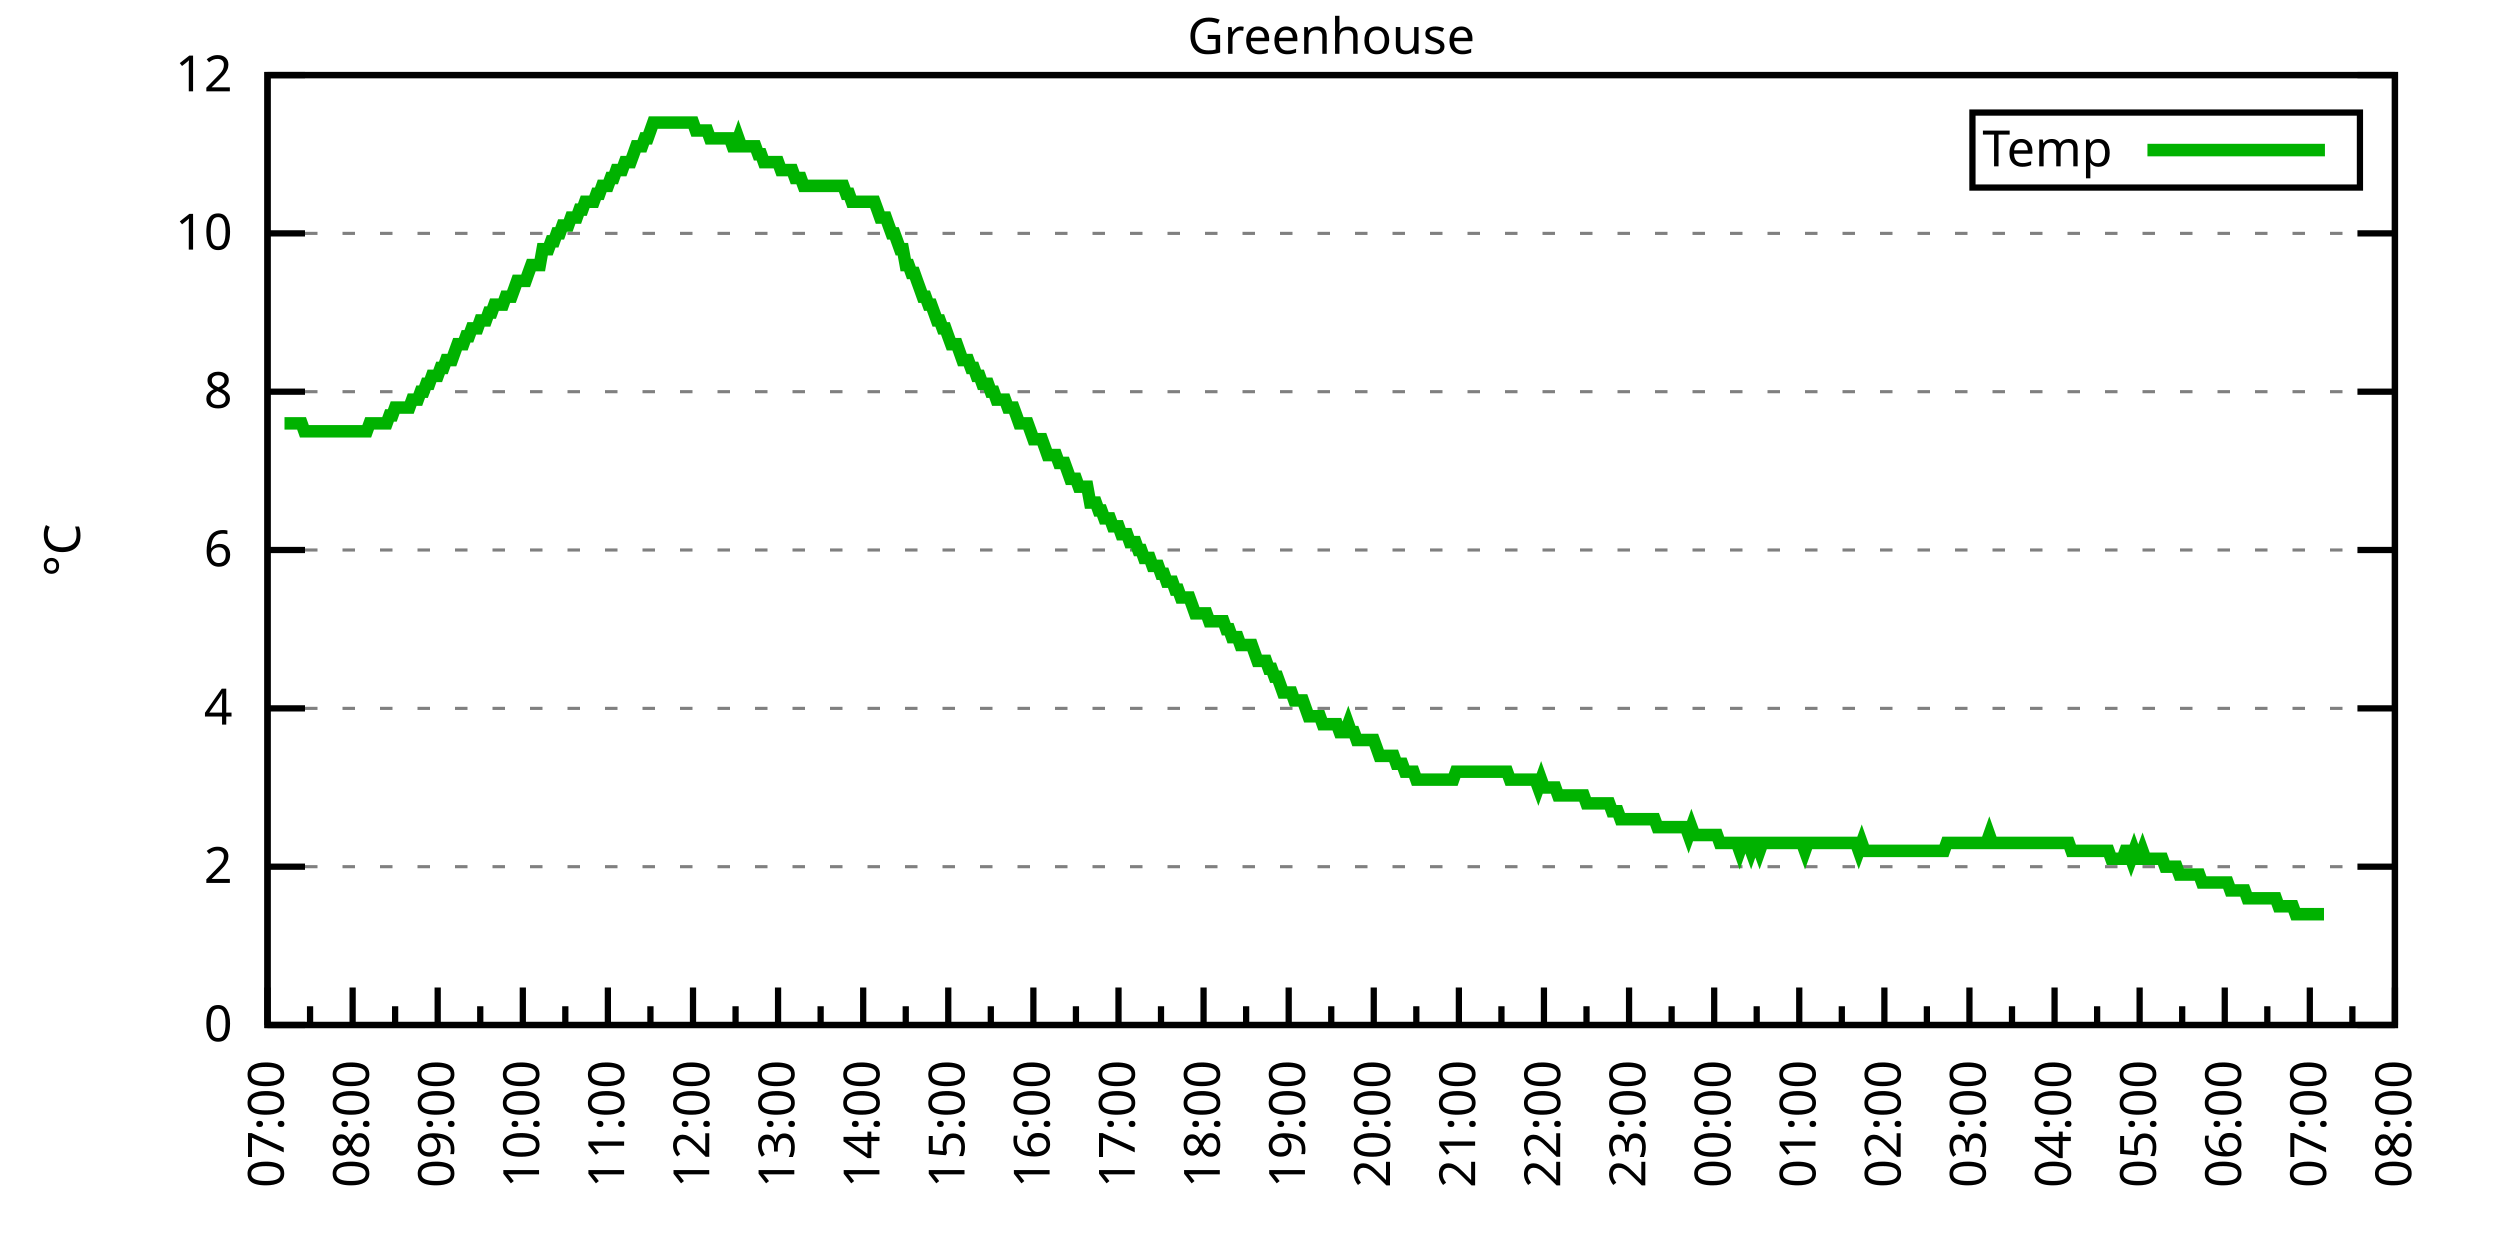
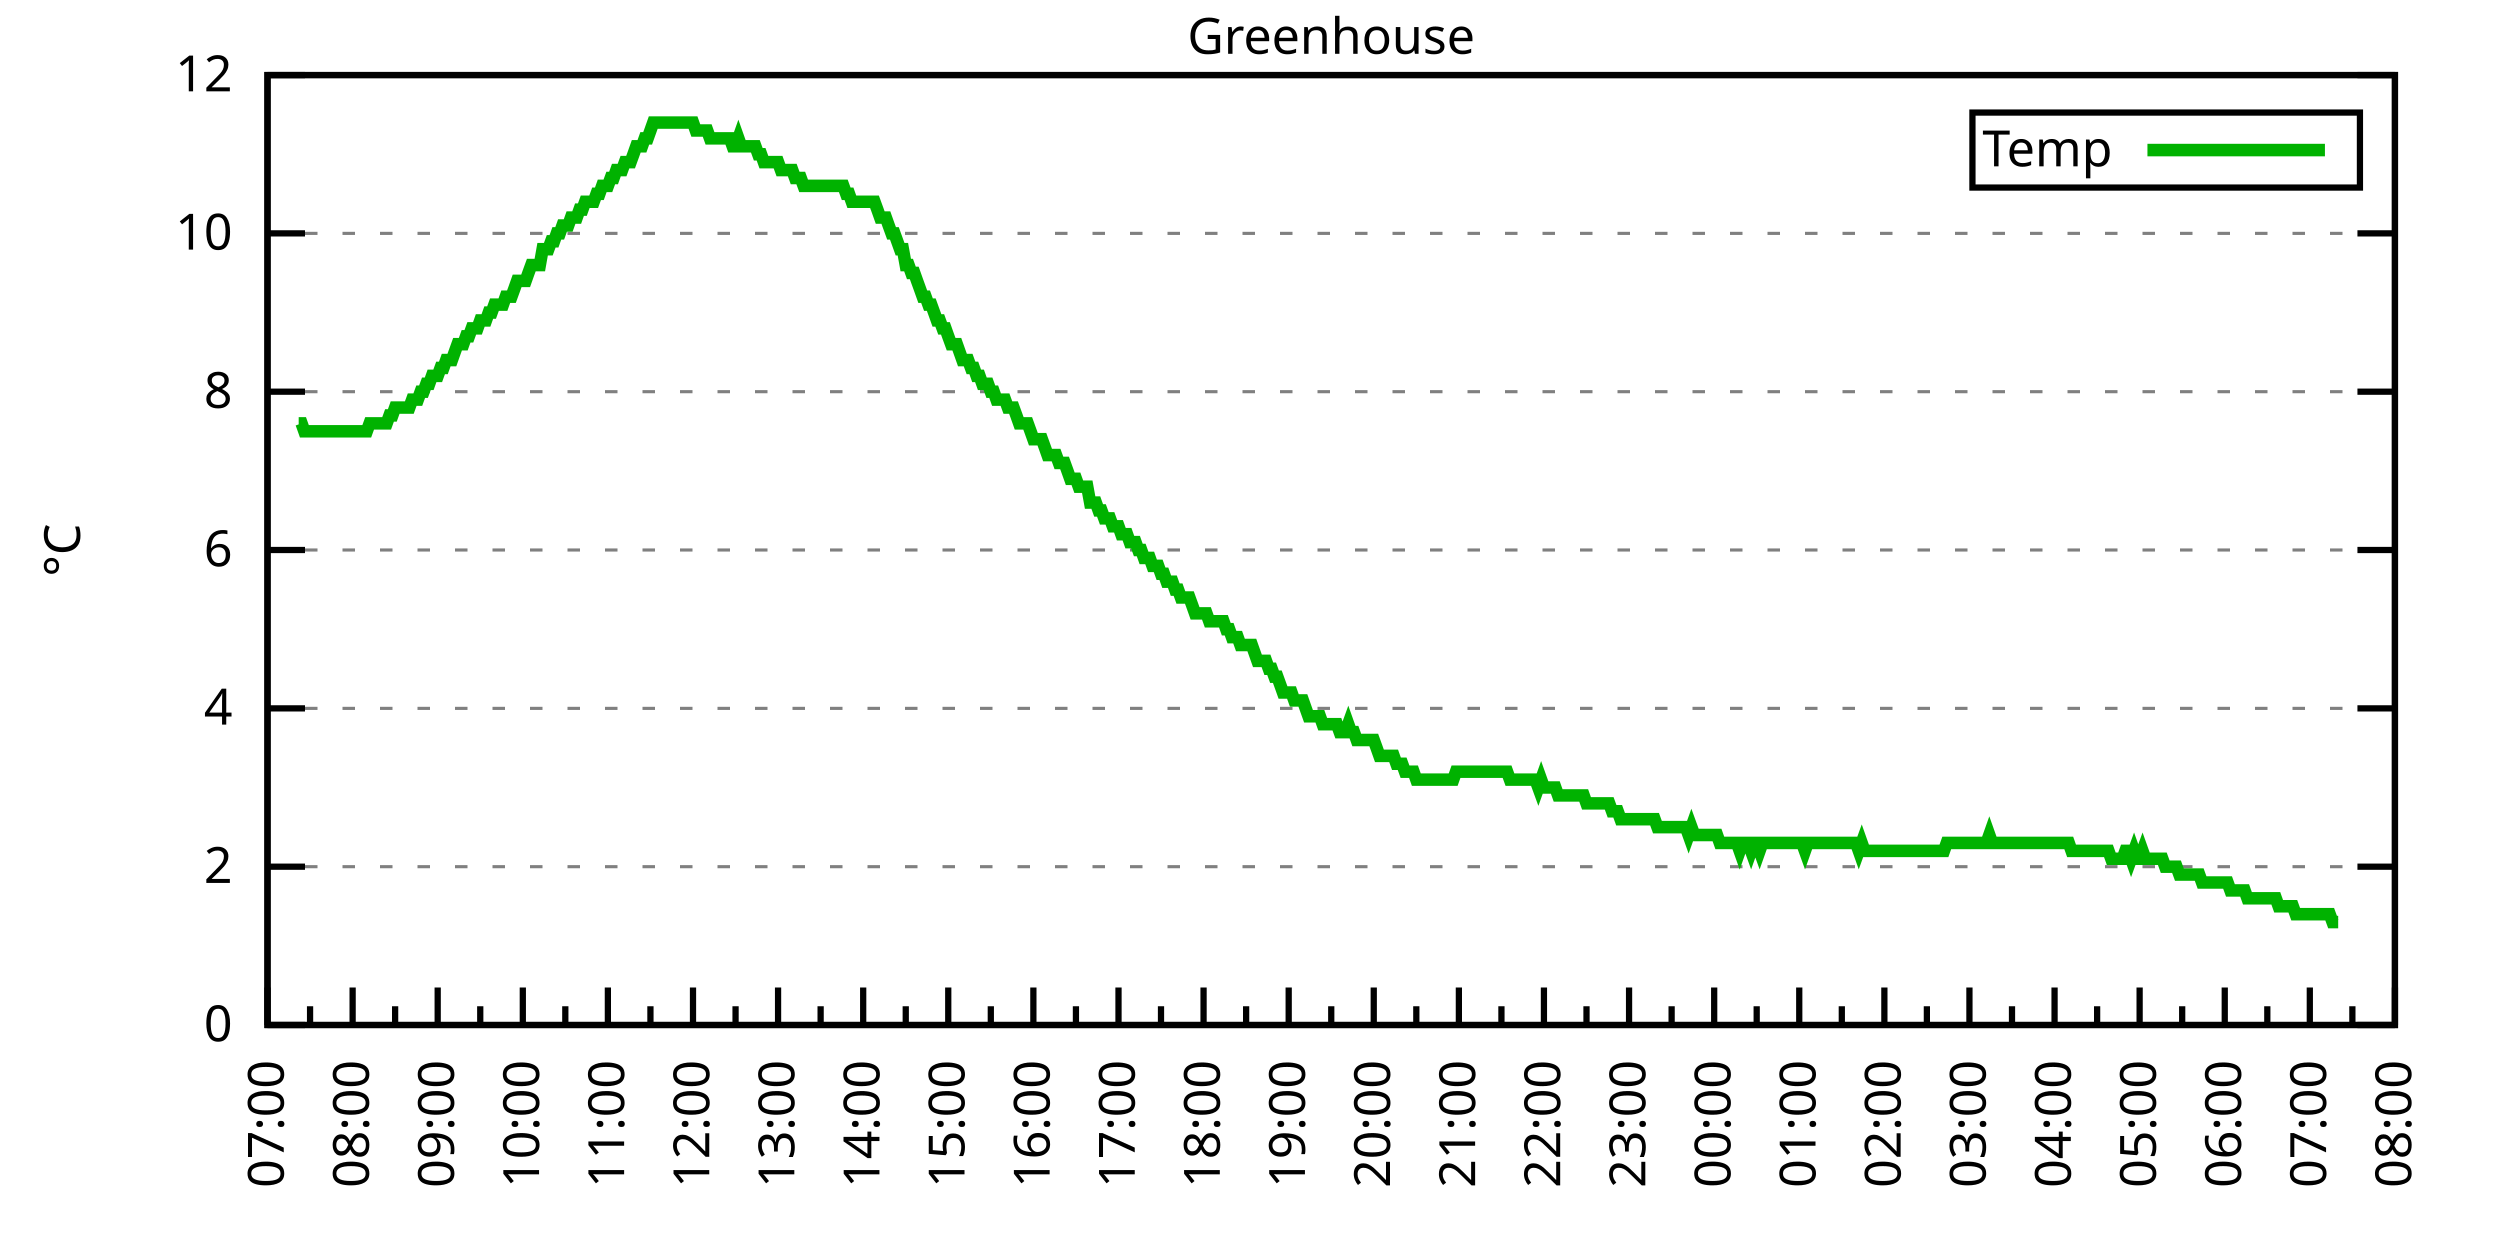
<svg xmlns="http://www.w3.org/2000/svg" xmlns:xlink="http://www.w3.org/1999/xlink" width="400" height="200" viewBox="0 0 400 200">
  <g id="gnuplot_canvas">
    <rect x="0" y="0" width="400" height="200" fill="none" />
    <defs>
      <circle id="gpDot" r="0.5" stroke-width="0.5" stroke="currentColor" />
      <path id="gpPt0" stroke-width="0.333" stroke="currentColor" d="M-1,0 h2 M0,-1 v2" />
      <path id="gpPt1" stroke-width="0.333" stroke="currentColor" d="M-1,-1 L1,1 M1,-1 L-1,1" />
      <path id="gpPt2" stroke-width="0.333" stroke="currentColor" d="M-1,0 L1,0 M0,-1 L0,1 M-1,-1 L1,1 M-1,1 L1,-1" />
      <rect id="gpPt3" stroke-width="0.333" stroke="currentColor" x="-1" y="-1" width="2" height="2" />
      <rect id="gpPt4" stroke-width="0.333" stroke="currentColor" fill="currentColor" x="-1" y="-1" width="2" height="2" />
      <circle id="gpPt5" stroke-width="0.333" stroke="currentColor" cx="0" cy="0" r="1" />
      <use xlink:href="#gpPt5" id="gpPt6" fill="currentColor" stroke="none" />
      <path id="gpPt7" stroke-width="0.333" stroke="currentColor" d="M0,-1.33 L-1.33,0.67 L1.33,0.67 z" />
      <use xlink:href="#gpPt7" id="gpPt8" fill="currentColor" stroke="none" />
      <use xlink:href="#gpPt7" id="gpPt9" stroke="currentColor" transform="rotate(180)" />
      <use xlink:href="#gpPt9" id="gpPt10" fill="currentColor" stroke="none" />
      <use xlink:href="#gpPt3" id="gpPt11" stroke="currentColor" transform="rotate(45)" />
      <use xlink:href="#gpPt11" id="gpPt12" fill="currentColor" stroke="none" />
      <path id="gpPt13" stroke-width="0.333" stroke="currentColor" d="M0,1.330 L1.265,0.411 L0.782,-1.067 L-0.782,-1.076 L-1.265,0.411 z" />
      <use xlink:href="#gpPt13" id="gpPt14" fill="currentColor" stroke="none" />
      <filter id="textbox" filterUnits="objectBoundingBox" x="0" y="0" height="1" width="1">
        <feFlood flood-color="white" flood-opacity="1" result="bgnd" />
        <feComposite in="SourceGraphic" in2="bgnd" operator="atop" />
      </filter>
      <filter id="greybox" filterUnits="objectBoundingBox" x="0" y="0" height="1" width="1">
        <feFlood flood-color="lightgrey" flood-opacity="1" result="grey" />
        <feComposite in="SourceGraphic" in2="grey" operator="atop" />
      </filter>
    </defs>
    <g fill="none" color="white" stroke="currentColor" stroke-width="1.00" stroke-linecap="butt" stroke-linejoin="miter">
</g>
    <g fill="none" color="black" stroke="currentColor" stroke-width="1.00" stroke-linecap="butt" stroke-linejoin="miter">
      <g stroke="none" shape-rendering="crispEdges">
        <polygon fill="rgb(255, 255, 255)" points="42.80,164.00 383.18,164.00 383.18,12.02 42.80,12.02 " />
      </g>
    </g>
    <g fill="none" color="black" stroke="currentColor" stroke-width="1.00" stroke-linecap="butt" stroke-linejoin="miter">
</g>
    <g fill="none" color="black" stroke="black" stroke-width="0.50" stroke-linecap="butt" stroke-linejoin="miter">
</g>
    <g fill="none" color="gray" stroke="currentColor" stroke-width="0.50" stroke-linecap="butt" stroke-linejoin="miter">
      <path stroke="gray" stroke-dasharray="2,4" class="gridline" d="M42.80,164.00 L383.19,164.00  " />
    </g>
    <g fill="none" color="gray" stroke="gray" stroke-width="1.00" stroke-linecap="butt" stroke-linejoin="miter">
</g>
    <g fill="none" color="black" stroke="currentColor" stroke-width="1.00" stroke-linecap="butt" stroke-linejoin="miter">
      <path stroke="black" d="M42.80,164.00 L48.80,164.00 M383.19,164.00 L377.19,164.00  " />
      <g transform="translate(37.20,166.60)" stroke="none" fill="black" font-family="Sans" font-size="8.00" text-anchor="end">
        <text>
          <tspan font-family="Sans"> 0</tspan>
        </text>
      </g>
    </g>
    <g fill="none" color="black" stroke="currentColor" stroke-width="1.00" stroke-linecap="butt" stroke-linejoin="miter">
</g>
    <g fill="none" color="black" stroke="black" stroke-width="0.50" stroke-linecap="butt" stroke-linejoin="miter">
</g>
    <g fill="none" color="gray" stroke="currentColor" stroke-width="0.50" stroke-linecap="butt" stroke-linejoin="miter">
      <path stroke="gray" stroke-dasharray="2,4" class="gridline" d="M42.80,138.67 L383.19,138.67  " />
    </g>
    <g fill="none" color="gray" stroke="gray" stroke-width="1.00" stroke-linecap="butt" stroke-linejoin="miter">
</g>
    <g fill="none" color="black" stroke="currentColor" stroke-width="1.00" stroke-linecap="butt" stroke-linejoin="miter">
      <path stroke="black" d="M42.80,138.67 L48.80,138.67 M383.19,138.67 L377.19,138.67  " />
      <g transform="translate(37.20,141.27)" stroke="none" fill="black" font-family="Sans" font-size="8.00" text-anchor="end">
        <text>
          <tspan font-family="Sans"> 2</tspan>
        </text>
      </g>
    </g>
    <g fill="none" color="black" stroke="currentColor" stroke-width="1.00" stroke-linecap="butt" stroke-linejoin="miter">
</g>
    <g fill="none" color="black" stroke="black" stroke-width="0.50" stroke-linecap="butt" stroke-linejoin="miter">
</g>
    <g fill="none" color="gray" stroke="currentColor" stroke-width="0.50" stroke-linecap="butt" stroke-linejoin="miter">
      <path stroke="gray" stroke-dasharray="2,4" class="gridline" d="M42.80,113.34 L383.19,113.34  " />
    </g>
    <g fill="none" color="gray" stroke="gray" stroke-width="1.00" stroke-linecap="butt" stroke-linejoin="miter">
</g>
    <g fill="none" color="black" stroke="currentColor" stroke-width="1.00" stroke-linecap="butt" stroke-linejoin="miter">
      <path stroke="black" d="M42.80,113.34 L48.80,113.34 M383.19,113.34 L377.19,113.34  " />
      <g transform="translate(37.20,115.94)" stroke="none" fill="black" font-family="Sans" font-size="8.00" text-anchor="end">
        <text>
          <tspan font-family="Sans"> 4</tspan>
        </text>
      </g>
    </g>
    <g fill="none" color="black" stroke="currentColor" stroke-width="1.00" stroke-linecap="butt" stroke-linejoin="miter">
</g>
    <g fill="none" color="black" stroke="black" stroke-width="0.50" stroke-linecap="butt" stroke-linejoin="miter">
</g>
    <g fill="none" color="gray" stroke="currentColor" stroke-width="0.50" stroke-linecap="butt" stroke-linejoin="miter">
      <path stroke="gray" stroke-dasharray="2,4" class="gridline" d="M42.80,88.00 L383.19,88.00  " />
    </g>
    <g fill="none" color="gray" stroke="gray" stroke-width="1.00" stroke-linecap="butt" stroke-linejoin="miter">
</g>
    <g fill="none" color="black" stroke="currentColor" stroke-width="1.00" stroke-linecap="butt" stroke-linejoin="miter">
      <path stroke="black" d="M42.80,88.00 L48.80,88.00 M383.19,88.00 L377.19,88.00  " />
      <g transform="translate(37.20,90.60)" stroke="none" fill="black" font-family="Sans" font-size="8.00" text-anchor="end">
        <text>
          <tspan font-family="Sans"> 6</tspan>
        </text>
      </g>
    </g>
    <g fill="none" color="black" stroke="currentColor" stroke-width="1.00" stroke-linecap="butt" stroke-linejoin="miter">
</g>
    <g fill="none" color="black" stroke="black" stroke-width="0.50" stroke-linecap="butt" stroke-linejoin="miter">
</g>
    <g fill="none" color="gray" stroke="currentColor" stroke-width="0.50" stroke-linecap="butt" stroke-linejoin="miter">
      <path stroke="gray" stroke-dasharray="2,4" class="gridline" d="M42.80,62.67 L383.19,62.67  " />
    </g>
    <g fill="none" color="gray" stroke="gray" stroke-width="1.00" stroke-linecap="butt" stroke-linejoin="miter">
</g>
    <g fill="none" color="black" stroke="currentColor" stroke-width="1.00" stroke-linecap="butt" stroke-linejoin="miter">
      <path stroke="black" d="M42.80,62.67 L48.80,62.67 M383.19,62.67 L377.19,62.67  " />
      <g transform="translate(37.20,65.27)" stroke="none" fill="black" font-family="Sans" font-size="8.00" text-anchor="end">
        <text>
          <tspan font-family="Sans"> 8</tspan>
        </text>
      </g>
    </g>
    <g fill="none" color="black" stroke="currentColor" stroke-width="1.00" stroke-linecap="butt" stroke-linejoin="miter">
</g>
    <g fill="none" color="black" stroke="black" stroke-width="0.50" stroke-linecap="butt" stroke-linejoin="miter">
</g>
    <g fill="none" color="gray" stroke="currentColor" stroke-width="0.50" stroke-linecap="butt" stroke-linejoin="miter">
      <path stroke="gray" stroke-dasharray="2,4" class="gridline" d="M42.80,37.34 L383.19,37.34  " />
    </g>
    <g fill="none" color="gray" stroke="gray" stroke-width="1.00" stroke-linecap="butt" stroke-linejoin="miter">
</g>
    <g fill="none" color="black" stroke="currentColor" stroke-width="1.00" stroke-linecap="butt" stroke-linejoin="miter">
      <path stroke="black" d="M42.80,37.34 L48.80,37.34 M383.19,37.34 L377.19,37.34  " />
      <g transform="translate(37.20,39.94)" stroke="none" fill="black" font-family="Sans" font-size="8.00" text-anchor="end">
        <text>
          <tspan font-family="Sans"> 10</tspan>
        </text>
      </g>
    </g>
    <g fill="none" color="black" stroke="currentColor" stroke-width="1.00" stroke-linecap="butt" stroke-linejoin="miter">
</g>
    <g fill="none" color="black" stroke="black" stroke-width="0.50" stroke-linecap="butt" stroke-linejoin="miter">
</g>
    <g fill="none" color="gray" stroke="currentColor" stroke-width="0.50" stroke-linecap="butt" stroke-linejoin="miter">
      <path stroke="gray" stroke-dasharray="2,4" class="gridline" d="M42.80,12.01 L383.19,12.01  " />
    </g>
    <g fill="none" color="gray" stroke="gray" stroke-width="1.00" stroke-linecap="butt" stroke-linejoin="miter">
</g>
    <g fill="none" color="black" stroke="currentColor" stroke-width="1.00" stroke-linecap="butt" stroke-linejoin="miter">
      <path stroke="black" d="M42.80,12.01 L48.80,12.01 M383.19,12.01 L377.19,12.01  " />
      <g transform="translate(37.20,14.61)" stroke="none" fill="black" font-family="Sans" font-size="8.00" text-anchor="end">
        <text>
          <tspan font-family="Sans"> 12</tspan>
        </text>
      </g>
    </g>
    <g fill="none" color="black" stroke="currentColor" stroke-width="1.00" stroke-linecap="butt" stroke-linejoin="miter">
      <path stroke="black" d="M42.80,164.00 L42.80,158.00  " />
      <g transform="translate(45.40,169.60) rotate(270)" stroke="none" fill="black" font-family="Sans" font-size="8.00" text-anchor="end">
        <text>
          <tspan font-family="Sans">07:00</tspan>
        </text>
      </g>
    </g>
    <g fill="none" color="black" stroke="currentColor" stroke-width="1.00" stroke-linecap="butt" stroke-linejoin="miter">
      <path stroke="black" d="M49.61,164.00 L49.61,161.00 M56.42,164.00 L56.42,158.00  " />
      <g transform="translate(59.02,169.60) rotate(270)" stroke="none" fill="black" font-family="Sans" font-size="8.00" text-anchor="end">
        <text>
          <tspan font-family="Sans">08:00</tspan>
        </text>
      </g>
    </g>
    <g fill="none" color="black" stroke="currentColor" stroke-width="1.00" stroke-linecap="butt" stroke-linejoin="miter">
      <path stroke="black" d="M63.22,164.00 L63.22,161.00 M70.03,164.00 L70.03,158.00  " />
      <g transform="translate(72.63,169.60) rotate(270)" stroke="none" fill="black" font-family="Sans" font-size="8.00" text-anchor="end">
        <text>
          <tspan font-family="Sans">09:00</tspan>
        </text>
      </g>
    </g>
    <g fill="none" color="black" stroke="currentColor" stroke-width="1.00" stroke-linecap="butt" stroke-linejoin="miter">
      <path stroke="black" d="M76.84,164.00 L76.84,161.00 M83.65,164.00 L83.65,158.00  " />
      <g transform="translate(86.25,169.60) rotate(270)" stroke="none" fill="black" font-family="Sans" font-size="8.00" text-anchor="end">
        <text>
          <tspan font-family="Sans">10:00</tspan>
        </text>
      </g>
    </g>
    <g fill="none" color="black" stroke="currentColor" stroke-width="1.00" stroke-linecap="butt" stroke-linejoin="miter">
      <path stroke="black" d="M90.45,164.00 L90.45,161.00 M97.26,164.00 L97.26,158.00  " />
      <g transform="translate(99.86,169.60) rotate(270)" stroke="none" fill="black" font-family="Sans" font-size="8.00" text-anchor="end">
        <text>
          <tspan font-family="Sans">11:00</tspan>
        </text>
      </g>
    </g>
    <g fill="none" color="black" stroke="currentColor" stroke-width="1.00" stroke-linecap="butt" stroke-linejoin="miter">
      <path stroke="black" d="M104.07,164.00 L104.07,161.00 M110.88,164.00 L110.88,158.00  " />
      <g transform="translate(113.48,169.60) rotate(270)" stroke="none" fill="black" font-family="Sans" font-size="8.00" text-anchor="end">
        <text>
          <tspan font-family="Sans">12:00</tspan>
        </text>
      </g>
    </g>
    <g fill="none" color="black" stroke="currentColor" stroke-width="1.00" stroke-linecap="butt" stroke-linejoin="miter">
      <path stroke="black" d="M117.69,164.00 L117.69,161.00 M124.49,164.00 L124.49,158.00  " />
      <g transform="translate(127.09,169.60) rotate(270)" stroke="none" fill="black" font-family="Sans" font-size="8.00" text-anchor="end">
        <text>
          <tspan font-family="Sans">13:00</tspan>
        </text>
      </g>
    </g>
    <g fill="none" color="black" stroke="currentColor" stroke-width="1.00" stroke-linecap="butt" stroke-linejoin="miter">
      <path stroke="black" d="M131.30,164.00 L131.30,161.00 M138.11,164.00 L138.11,158.00  " />
      <g transform="translate(140.71,169.60) rotate(270)" stroke="none" fill="black" font-family="Sans" font-size="8.00" text-anchor="end">
        <text>
          <tspan font-family="Sans">14:00</tspan>
        </text>
      </g>
    </g>
    <g fill="none" color="black" stroke="currentColor" stroke-width="1.00" stroke-linecap="butt" stroke-linejoin="miter">
      <path stroke="black" d="M144.92,164.00 L144.92,161.00 M151.72,164.00 L151.72,158.00  " />
      <g transform="translate(154.32,169.60) rotate(270)" stroke="none" fill="black" font-family="Sans" font-size="8.00" text-anchor="end">
        <text>
          <tspan font-family="Sans">15:00</tspan>
        </text>
      </g>
    </g>
    <g fill="none" color="black" stroke="currentColor" stroke-width="1.00" stroke-linecap="butt" stroke-linejoin="miter">
      <path stroke="black" d="M158.53,164.00 L158.53,161.00 M165.34,164.00 L165.34,158.00  " />
      <g transform="translate(167.94,169.60) rotate(270)" stroke="none" fill="black" font-family="Sans" font-size="8.00" text-anchor="end">
        <text>
          <tspan font-family="Sans">16:00</tspan>
        </text>
      </g>
    </g>
    <g fill="none" color="black" stroke="currentColor" stroke-width="1.00" stroke-linecap="butt" stroke-linejoin="miter">
      <path stroke="black" d="M172.15,164.00 L172.15,161.00 M178.96,164.00 L178.96,158.00  " />
      <g transform="translate(181.56,169.60) rotate(270)" stroke="none" fill="black" font-family="Sans" font-size="8.00" text-anchor="end">
        <text>
          <tspan font-family="Sans">17:00</tspan>
        </text>
      </g>
    </g>
    <g fill="none" color="black" stroke="currentColor" stroke-width="1.00" stroke-linecap="butt" stroke-linejoin="miter">
      <path stroke="black" d="M185.76,164.00 L185.76,161.00 M192.57,164.00 L192.57,158.00  " />
      <g transform="translate(195.17,169.60) rotate(270)" stroke="none" fill="black" font-family="Sans" font-size="8.00" text-anchor="end">
        <text>
          <tspan font-family="Sans">18:00</tspan>
        </text>
      </g>
    </g>
    <g fill="none" color="black" stroke="currentColor" stroke-width="1.00" stroke-linecap="butt" stroke-linejoin="miter">
      <path stroke="black" d="M199.38,164.00 L199.38,161.00 M206.19,164.00 L206.19,158.00  " />
      <g transform="translate(208.79,169.60) rotate(270)" stroke="none" fill="black" font-family="Sans" font-size="8.00" text-anchor="end">
        <text>
          <tspan font-family="Sans">19:00</tspan>
        </text>
      </g>
    </g>
    <g fill="none" color="black" stroke="currentColor" stroke-width="1.00" stroke-linecap="butt" stroke-linejoin="miter">
      <path stroke="black" d="M213.00,164.00 L213.00,161.00 M219.80,164.00 L219.80,158.00  " />
      <g transform="translate(222.40,169.60) rotate(270)" stroke="none" fill="black" font-family="Sans" font-size="8.00" text-anchor="end">
        <text>
          <tspan font-family="Sans">20:00</tspan>
        </text>
      </g>
    </g>
    <g fill="none" color="black" stroke="currentColor" stroke-width="1.00" stroke-linecap="butt" stroke-linejoin="miter">
      <path stroke="black" d="M226.61,164.00 L226.61,161.00 M233.42,164.00 L233.42,158.00  " />
      <g transform="translate(236.02,169.60) rotate(270)" stroke="none" fill="black" font-family="Sans" font-size="8.00" text-anchor="end">
        <text>
          <tspan font-family="Sans">21:00</tspan>
        </text>
      </g>
    </g>
    <g fill="none" color="black" stroke="currentColor" stroke-width="1.00" stroke-linecap="butt" stroke-linejoin="miter">
      <path stroke="black" d="M240.23,164.00 L240.23,161.00 M247.03,164.00 L247.03,158.00  " />
      <g transform="translate(249.63,169.60) rotate(270)" stroke="none" fill="black" font-family="Sans" font-size="8.00" text-anchor="end">
        <text>
          <tspan font-family="Sans">22:00</tspan>
        </text>
      </g>
    </g>
    <g fill="none" color="black" stroke="currentColor" stroke-width="1.00" stroke-linecap="butt" stroke-linejoin="miter">
      <path stroke="black" d="M253.84,164.00 L253.84,161.00 M260.65,164.00 L260.65,158.00  " />
      <g transform="translate(263.25,169.60) rotate(270)" stroke="none" fill="black" font-family="Sans" font-size="8.00" text-anchor="end">
        <text>
          <tspan font-family="Sans">23:00</tspan>
        </text>
      </g>
    </g>
    <g fill="none" color="black" stroke="currentColor" stroke-width="1.00" stroke-linecap="butt" stroke-linejoin="miter">
      <path stroke="black" d="M267.46,164.00 L267.46,161.00 M274.27,164.00 L274.27,158.00  " />
      <g transform="translate(276.87,169.60) rotate(270)" stroke="none" fill="black" font-family="Sans" font-size="8.00" text-anchor="end">
        <text>
          <tspan font-family="Sans">00:00</tspan>
        </text>
      </g>
    </g>
    <g fill="none" color="black" stroke="currentColor" stroke-width="1.00" stroke-linecap="butt" stroke-linejoin="miter">
      <path stroke="black" d="M281.07,164.00 L281.07,161.00 M287.88,164.00 L287.88,158.00  " />
      <g transform="translate(290.48,169.60) rotate(270)" stroke="none" fill="black" font-family="Sans" font-size="8.00" text-anchor="end">
        <text>
          <tspan font-family="Sans">01:00</tspan>
        </text>
      </g>
    </g>
    <g fill="none" color="black" stroke="currentColor" stroke-width="1.00" stroke-linecap="butt" stroke-linejoin="miter">
      <path stroke="black" d="M294.69,164.00 L294.69,161.00 M301.50,164.00 L301.50,158.00  " />
      <g transform="translate(304.10,169.60) rotate(270)" stroke="none" fill="black" font-family="Sans" font-size="8.00" text-anchor="end">
        <text>
          <tspan font-family="Sans">02:00</tspan>
        </text>
      </g>
    </g>
    <g fill="none" color="black" stroke="currentColor" stroke-width="1.00" stroke-linecap="butt" stroke-linejoin="miter">
      <path stroke="black" d="M308.30,164.00 L308.30,161.00 M315.11,164.00 L315.11,158.00  " />
      <g transform="translate(317.71,169.60) rotate(270)" stroke="none" fill="black" font-family="Sans" font-size="8.00" text-anchor="end">
        <text>
          <tspan font-family="Sans">03:00</tspan>
        </text>
      </g>
    </g>
    <g fill="none" color="black" stroke="currentColor" stroke-width="1.00" stroke-linecap="butt" stroke-linejoin="miter">
      <path stroke="black" d="M321.92,164.00 L321.92,161.00 M328.73,164.00 L328.73,158.00  " />
      <g transform="translate(331.33,169.60) rotate(270)" stroke="none" fill="black" font-family="Sans" font-size="8.00" text-anchor="end">
        <text>
          <tspan font-family="Sans">04:00</tspan>
        </text>
      </g>
    </g>
    <g fill="none" color="black" stroke="currentColor" stroke-width="1.00" stroke-linecap="butt" stroke-linejoin="miter">
      <path stroke="black" d="M335.54,164.00 L335.54,161.00 M342.34,164.00 L342.34,158.00  " />
      <g transform="translate(344.94,169.60) rotate(270)" stroke="none" fill="black" font-family="Sans" font-size="8.00" text-anchor="end">
        <text>
          <tspan font-family="Sans">05:00</tspan>
        </text>
      </g>
    </g>
    <g fill="none" color="black" stroke="currentColor" stroke-width="1.00" stroke-linecap="butt" stroke-linejoin="miter">
      <path stroke="black" d="M349.15,164.00 L349.15,161.00 M355.96,164.00 L355.96,158.00  " />
      <g transform="translate(358.56,169.60) rotate(270)" stroke="none" fill="black" font-family="Sans" font-size="8.00" text-anchor="end">
        <text>
          <tspan font-family="Sans">06:00</tspan>
        </text>
      </g>
    </g>
    <g fill="none" color="black" stroke="currentColor" stroke-width="1.00" stroke-linecap="butt" stroke-linejoin="miter">
      <path stroke="black" d="M362.77,164.00 L362.77,161.00 M369.57,164.00 L369.57,158.00  " />
      <g transform="translate(372.17,169.60) rotate(270)" stroke="none" fill="black" font-family="Sans" font-size="8.00" text-anchor="end">
        <text>
          <tspan font-family="Sans">07:00</tspan>
        </text>
      </g>
    </g>
    <g fill="none" color="black" stroke="currentColor" stroke-width="1.00" stroke-linecap="butt" stroke-linejoin="miter">
      <path stroke="black" d="M376.38,164.00 L376.38,161.00 M383.19,164.00 L383.19,158.00  " />
      <g transform="translate(385.79,169.60) rotate(270)" stroke="none" fill="black" font-family="Sans" font-size="8.00" text-anchor="end">
        <text>
          <tspan font-family="Sans">08:00</tspan>
        </text>
      </g>
    </g>
    <g fill="none" color="black" stroke="currentColor" stroke-width="1.00" stroke-linecap="butt" stroke-linejoin="miter">
</g>
    <g fill="none" color="black" stroke="currentColor" stroke-width="1.00" stroke-linecap="butt" stroke-linejoin="miter">
      <path stroke="black" d="M42.80,12.01 L42.80,164.00 L383.19,164.00 L383.19,12.01 L42.80,12.01 Z  " />
    </g>
    <g fill="none" color="black" stroke="currentColor" stroke-width="1.00" stroke-linecap="butt" stroke-linejoin="miter">
      <g transform="translate(12.80,88.01) rotate(270)" stroke="none" fill="black" font-family="Sans" font-size="8.00" text-anchor="middle">
        <text>
          <tspan font-family="Sans">°C</tspan>
        </text>
      </g>
    </g>
    <g fill="none" color="black" stroke="currentColor" stroke-width="1.00" stroke-linecap="butt" stroke-linejoin="miter">
</g>
    <g fill="none" color="black" stroke="currentColor" stroke-width="1.00" stroke-linecap="butt" stroke-linejoin="miter">
      <path stroke="black" d="M315.59,30.01 L315.59,18.01 L377.59,18.01 L377.59,30.01 L315.59,30.01 Z  " />
    </g>
    <g id="Greenhouse_plot_1">
      <g fill="none" color="white" stroke="black" stroke-width="2.00" stroke-linecap="butt" stroke-linejoin="miter">
</g>
      <g fill="none" color="black" stroke="currentColor" stroke-width="2.00" stroke-linecap="butt" stroke-linejoin="miter">
        <g transform="translate(337.99,26.61)" stroke="none" fill="black" font-family="Sans" font-size="8.00" text-anchor="end">
          <text>
            <tspan font-family="Sans">Temp</tspan>
          </text>
        </g>
      </g>
      <g fill="none" color="black" stroke="currentColor" stroke-width="2.00" stroke-linecap="butt" stroke-linejoin="miter">
-         <path stroke="rgb(  0, 178,   0)" d="M343.59,24.01 L371.99,24.01 M45.52,67.74 L45.98,67.74 L46.43,67.74 L46.88,67.74 L47.34,67.74 L47.79,67.74   L48.25,67.74 L48.70,69.01 L49.15,69.01 L49.61,69.01 L50.06,69.01 L50.52,69.01 L50.97,69.01 L51.42,69.01   L51.88,69.01 L52.33,69.01 L52.78,69.01 L53.24,69.01 L53.69,69.01 L54.15,69.01 L54.60,69.01 L55.05,69.01   L55.51,69.01 L55.96,69.01 L56.42,69.01 L56.87,69.01 L57.32,69.01 L57.78,69.01 L58.23,69.01 L58.68,69.01   L59.14,67.74 L59.59,67.74 L60.05,67.74 L60.50,67.74 L60.95,67.74 L61.41,67.74 L61.86,67.74 L62.32,66.47   L62.77,66.47 L63.22,65.21 L63.68,65.21 L64.13,65.21 L64.58,65.21 L65.04,65.21 L65.49,65.21 L65.95,63.94   L66.40,63.94 L66.85,63.94 L67.31,62.67 L67.76,62.67 L68.22,61.41 L68.67,61.41 L69.12,60.14 L69.58,60.14   L70.03,60.14 L70.49,58.87 L70.94,58.87 L71.39,57.61 L71.85,57.61 L72.30,57.61 L72.75,56.34 L73.21,55.07   L73.66,55.07 L74.12,55.07 L74.57,53.81 L75.02,53.81 L75.48,52.54 L75.93,52.54 L76.39,52.54 L76.84,51.27   L77.29,51.27 L77.75,51.27 L78.20,50.01 L78.65,50.01 L79.11,48.74 L79.56,48.74 L80.02,48.74 L80.47,48.74   L80.92,47.47 L81.38,47.47 L81.83,47.47 L82.29,46.21 L82.74,44.94 L83.19,44.94 L83.65,44.94 L84.10,44.94   L84.55,43.67 L85.01,42.41 L85.46,42.41 L85.92,42.41 L86.37,42.41 L86.82,39.87 L87.28,39.87 L87.73,39.87   L88.19,38.61 L88.64,38.61 L89.09,37.34 L89.55,37.34 L90.00,36.08 L90.45,36.08 L90.91,36.08 L91.36,34.81   L91.82,34.81 L92.27,34.81 L92.72,33.54 L93.18,33.54 L93.63,32.28 L94.09,32.28 L94.54,32.28 L94.99,32.28   L95.45,31.01 L95.90,31.01 L96.35,29.74 L96.81,29.74 L97.26,29.74 L97.72,28.48 L98.17,28.48 L98.62,27.21   L99.08,27.21 L99.53,27.21 L99.99,25.94 L100.44,25.94 L100.89,25.94 L101.35,24.68 L101.80,23.41 L102.25,23.41   L102.71,23.41 L103.16,22.14 L103.62,22.14 L104.07,20.88 L104.52,19.61 L104.98,19.61 L105.43,19.61 L105.89,19.61   L106.34,19.61 L106.79,19.61 L107.25,19.61 L107.70,19.61 L108.15,19.61 L108.61,19.61 L109.06,19.61 L109.52,19.61   L109.97,19.61 L110.42,19.61 L110.88,19.61 L111.33,20.88 L111.79,20.88 L112.24,20.88 L112.69,20.88 L113.15,20.88   L113.60,22.14 L114.05,22.14 L114.51,22.14 L114.96,22.14 L115.42,22.14 L115.87,22.14 L116.32,22.14 L116.78,22.14   L117.23,23.41 L117.69,23.41 L118.14,22.14 L118.59,23.41 L119.05,23.41 L119.50,23.41 L119.96,23.41 L120.41,23.41   L120.86,23.41 L121.32,24.68 L121.77,24.68 L122.22,25.94 L122.68,25.94 L123.13,25.94 L123.59,25.94 L124.04,25.94   L124.49,25.94 L124.95,27.21 L125.40,27.21 L125.86,27.21 L126.31,27.21 L126.76,27.21 L127.22,28.48 L127.67,28.48   L128.12,28.48 L128.58,29.74 L129.03,29.74 L129.49,29.74 L129.94,29.74 L130.39,29.74 L130.85,29.74 L131.30,29.74   L131.76,29.74 L132.21,29.74 L132.66,29.74 L133.12,29.74 L133.57,29.74 L134.02,29.74 L134.48,29.74 L134.93,29.74   L135.39,31.01 L135.84,31.01 L136.29,32.28 L136.75,32.28 L137.20,32.28 L137.66,32.28 L138.11,32.28 L138.56,32.28   L139.02,32.28 L139.47,32.28 L139.92,32.28 L140.38,33.54 L140.83,34.81 L141.29,34.81 L141.74,34.81 L142.19,36.08   L142.65,37.34 L143.10,37.34 L143.56,38.61 L144.01,39.87 L144.46,39.87 L144.92,42.41 L145.37,42.41 L145.82,43.67   L146.28,43.67 L146.73,44.94 L147.19,46.21 L147.64,47.47 L148.09,47.47 L148.55,48.74 L149.00,48.74 L149.46,50.01   L149.91,51.27 L150.36,51.27 L150.82,52.54 L151.27,52.54 L151.72,53.81 L152.18,55.07 L152.63,55.07 L153.09,55.07   L153.54,56.34 L153.99,57.61 L154.45,57.61 L154.90,57.61 L155.36,58.87 L155.81,58.87 L156.26,60.14 L156.72,60.14   L157.17,61.41 L157.62,61.41 L158.08,61.41 L158.53,62.67 L158.99,62.67 L159.44,63.94 L159.89,63.94 L160.35,63.94   L160.80,63.94 L161.26,65.21 L161.71,65.21 L162.16,65.21 L162.62,66.47 L163.07,67.74 L163.52,67.74 L163.98,67.74   L164.43,67.74 L164.89,69.01 L165.34,70.27 L165.79,70.27 L166.25,70.27 L166.70,70.27 L167.16,71.54 L167.61,72.81   L168.06,72.81 L168.52,72.81 L168.97,72.81 L169.43,74.07 L169.88,74.07 L170.33,74.07 L170.79,75.34 L171.24,76.61   L171.69,76.61 L172.15,76.61 L172.60,77.87 L173.06,77.87 L173.51,77.87 L173.96,77.87 L174.42,80.41 L174.87,80.41   L175.33,80.41 L175.78,81.67 L176.23,81.67 L176.69,82.94 L177.14,82.94 L177.59,82.94 L178.05,84.21 L178.50,84.21   L178.96,84.21 L179.41,85.47 L179.86,85.47 L180.32,85.47 L180.77,86.74 L181.23,86.74 L181.68,86.74 L182.13,88.00   L182.59,88.00 L183.04,89.27 L183.49,89.27 L183.95,89.27 L184.40,90.54 L184.86,90.54 L185.31,90.54 L185.76,91.80   L186.22,91.80 L186.67,93.07 L187.13,93.07 L187.58,93.07 L188.03,94.34 L188.49,94.34 L188.94,95.60 L189.39,95.60   L189.85,95.60 L190.30,95.60 L190.76,96.87 L191.21,98.14 L191.66,98.14 L192.12,98.14 L192.57,98.14 L193.03,98.14   L193.48,99.40 L193.93,99.40 L194.39,99.40 L194.84,99.40 L195.29,99.40 L195.75,99.40 L196.20,100.67 L196.66,100.67   L197.11,101.94 L197.56,101.94 L198.02,101.94 L198.47,103.20 L198.93,103.20 L199.38,103.20 L199.83,103.20 L200.29,103.20   L200.74,104.47 L201.19,105.74 L202.10,105.74 L202.56,105.74 L203.01,107.00 L203.46,107.00 L203.92,108.27 L204.37,108.27   L204.83,109.54 L205.28,110.80 L205.73,110.80 L206.19,110.80 L206.64,110.80 L207.09,112.07 L207.55,112.07 L208.00,112.07   L208.46,112.07 L208.91,113.34 L209.36,114.60 L209.82,114.60 L210.27,114.60 L210.73,114.60 L211.18,114.60 L211.63,115.87   L212.09,115.87 L212.54,115.87 L213.00,115.87 L213.45,115.87 L213.90,115.87 L214.36,117.14 L214.81,117.14 L215.26,117.14   L215.72,115.87 L216.17,117.14 L216.63,117.14 L217.08,118.40 L217.53,118.40 L217.99,118.40 L218.44,118.40 L218.90,118.40   L219.35,118.40 L219.80,118.40 L220.26,119.67 L220.71,120.94 L221.16,120.94 L221.62,120.94 L222.07,120.94 L222.53,120.94   L222.98,120.94 L223.43,122.20 L223.89,122.20 L224.34,122.20 L224.80,123.47 L225.25,123.47 L225.70,123.47 L226.16,123.47   L226.61,124.74 L227.06,124.74 L227.52,124.74 L227.97,124.74 L228.43,124.74 L228.88,124.74 L229.33,124.74 L229.79,124.74   L230.24,124.74 L230.70,124.74 L231.15,124.74 L231.60,124.74 L232.06,124.74 L232.51,124.74 L232.96,123.47 L233.42,123.47   L233.87,123.47 L234.33,123.47 L234.78,123.47 L235.23,123.47 L235.69,123.47 L236.14,123.47 L236.60,123.47 L237.05,123.47   L237.50,123.47 L237.96,123.47 L238.41,123.47 L238.86,123.47 L239.32,123.47 L239.77,123.47 L240.23,123.47 L240.68,123.47   L241.13,123.47 L241.59,124.74 L242.04,124.74 L242.50,124.74 L242.95,124.74 L243.40,124.74 L243.86,124.74 L244.31,124.74   L244.76,124.74 L245.22,124.74 L245.67,124.74 L246.13,126.00 L246.58,124.74 L247.03,126.00 L247.49,126.00 L247.94,126.00   L248.40,126.00 L248.85,126.00 L249.30,127.27 L249.76,127.27 L250.21,127.27 L250.66,127.27 L251.12,127.27 L251.57,127.27   L252.03,127.27 L252.48,127.27 L252.93,127.27 L253.39,127.27 L253.84,128.54 L254.30,128.54 L254.75,128.54 L255.20,128.54   L255.66,128.54 L256.11,128.54 L256.56,128.54 L257.02,128.54 L257.47,128.54 L257.93,129.80 L258.38,129.80 L258.83,129.80   L259.29,131.07 L259.74,131.07 L260.20,131.07 L260.65,131.07 L261.10,131.07 L261.56,131.07 L262.01,131.07 L262.47,131.07   L262.92,131.07 L263.37,131.07 L263.83,131.07 L264.28,131.07 L264.73,131.07 L265.19,132.34 L265.64,132.34 L266.10,132.34   L266.55,132.34 L267.00,132.34 L267.46,132.34 L267.91,132.34 L268.37,132.34 L268.82,132.34 L269.27,132.34 L269.73,132.34   L270.18,133.60 L270.63,132.34 L271.09,133.60 L271.54,133.60 L272.00,133.60 L272.45,133.60 L272.90,133.60 L273.36,133.60   L273.81,133.60 L274.27,133.60 L274.72,133.60 L275.17,134.87 L275.63,134.87 L276.08,134.87 L276.53,134.87 L276.99,134.87   L277.44,134.87 L277.90,134.87 L278.35,136.14 L278.80,134.87 L279.26,134.87 L279.71,134.87 L280.17,136.14 L280.62,134.87   L281.07,134.87 L281.53,136.14 L281.98,134.87 L282.43,134.87 L282.89,134.87 L283.34,134.87 L283.80,134.87 L284.25,134.87   L284.70,134.87 L285.16,134.87 L285.61,134.87 L286.07,134.87 L286.52,134.87 L286.97,134.87 L287.43,134.87 L287.88,134.87   L288.33,134.87 L288.79,136.14 L289.24,134.87 L289.70,134.87 L290.15,134.87 L290.60,134.87 L291.06,134.87 L291.51,134.87   L291.97,134.87 L292.42,134.87 L292.87,134.87 L293.33,134.87 L293.78,134.87 L294.23,134.87 L294.69,134.87 L295.14,134.87   L295.60,134.87 L296.05,134.87 L296.50,134.87 L296.96,134.87 L297.41,136.14 L297.87,134.87 L298.32,136.14 L298.77,136.14   L299.23,136.14 L299.68,136.14 L300.13,136.14 L300.59,136.14 L301.04,136.14 L301.50,136.14 L301.95,136.14 L302.40,136.14   L302.86,136.14 L303.31,136.14 L303.77,136.14 L304.22,136.14 L304.67,136.14 L305.13,136.14 L305.58,136.14 L306.03,136.14   L306.49,136.14 L306.94,136.14 L307.40,136.14 L307.85,136.14 L308.30,136.14 L308.76,136.14 L309.21,136.14 L309.67,136.14   L310.12,136.14 L310.57,136.14 L311.03,136.14 L311.48,134.87 L311.94,134.87 L312.39,134.87 L312.84,134.87 L313.30,134.87   L313.75,134.87 L314.20,134.87 L314.66,134.87 L315.11,134.87 L315.57,134.87 L316.02,134.87 L316.47,134.87 L316.93,134.87   L317.38,134.87 L317.84,134.87 L318.29,133.60 L318.74,134.87 L319.20,134.87 L319.65,134.87 L320.10,134.87 L320.56,134.87   L321.01,134.87 L321.47,134.87 L321.92,134.87 L322.37,134.87 L322.83,134.87 L323.28,134.87 L323.74,134.87 L324.19,134.87   L324.64,134.87 L325.10,134.87 L325.55,134.87 L326.00,134.87 L326.46,134.87 L326.91,134.87 L327.37,134.87 L327.82,134.87   L328.27,134.87 L328.73,134.87 L329.18,134.87 L329.64,134.87 L330.09,134.87 L330.54,134.87 L331.00,134.87 L331.45,136.14   L331.90,136.14 L332.36,136.14 L332.81,136.14 L333.27,136.14 L333.72,136.14 L334.17,136.14 L334.63,136.14 L335.08,136.14   L335.54,136.14 L335.99,136.14 L336.44,136.14 L336.90,136.14 L337.35,136.14 L337.80,137.40 L338.26,137.40 L338.71,137.40   L339.17,137.40 L339.62,137.40 L340.07,136.14 L340.53,136.14 L340.98,137.40 L341.44,136.14 L341.89,137.40 L342.34,137.40   L342.80,136.14 L343.25,137.40 L343.70,137.40 L344.16,137.40 L344.61,137.40 L345.07,137.40 L345.52,137.40 L345.97,137.40   L346.43,138.67 L346.88,138.67 L347.34,138.67 L347.79,138.67 L348.24,138.67 L348.70,139.93 L349.15,139.93 L349.60,139.93   L350.06,139.93 L350.51,139.93 L350.97,139.93 L351.42,139.93 L351.87,139.93 L352.33,141.20 L352.78,141.20 L353.24,141.20   L353.69,141.20 L354.14,141.20 L354.60,141.20 L355.05,141.20 L355.50,141.20 L355.96,141.20 L356.41,141.20 L356.87,142.47   L357.32,142.47 L357.77,142.47 L358.23,142.47 L358.68,142.47 L359.14,142.47 L359.59,143.73 L360.04,143.73 L360.50,143.73   L360.95,143.73 L361.41,143.73 L361.86,143.73 L362.31,143.73 L362.77,143.73 L363.22,143.73 L363.67,143.73 L364.13,143.73   L364.58,145.00 L365.04,145.00 L365.49,145.00 L365.94,145.00 L366.40,145.00 L366.85,145.00 L367.31,146.27 L367.76,146.27   L368.21,146.27 L368.67,146.27 L369.12,146.27 L369.57,146.27 L370.03,146.27 L370.48,146.27 L370.94,146.27 L371.39,146.27   L371.84,146.27  " />
+         <path stroke="rgb(  0, 178,   0)" d="M343.59,24.01 L371.99,24.01 M47.79,67.74 L48.25,67.74 L48.70,69.01 L49.15,69.01 L49.61,69.01 L50.06,69.01   L50.52,69.01 L50.97,69.01 L51.42,69.01 L51.88,69.01 L52.33,69.01 L52.78,69.01 L53.24,69.01 L53.69,69.01   L54.15,69.01 L54.60,69.01 L55.05,69.01 L55.51,69.01 L55.96,69.01 L56.42,69.01 L56.87,69.01 L57.32,69.01   L57.78,69.01 L58.23,69.01 L58.68,69.01 L59.14,67.74 L59.59,67.74 L60.05,67.74 L60.50,67.74 L60.95,67.74   L61.41,67.74 L61.86,67.74 L62.32,66.47 L62.77,66.47 L63.22,65.21 L63.68,65.21 L64.13,65.21 L64.58,65.21   L65.04,65.21 L65.49,65.21 L65.95,63.94 L66.40,63.94 L66.85,63.94 L67.31,62.67 L67.76,62.67 L68.22,61.41   L68.67,61.41 L69.12,60.14 L69.58,60.14 L70.03,60.14 L70.49,58.87 L70.94,58.87 L71.39,57.61 L71.85,57.61   L72.30,57.61 L72.75,56.34 L73.21,55.07 L73.66,55.07 L74.12,55.07 L74.57,53.81 L75.02,53.81 L75.48,52.54   L75.93,52.54 L76.39,52.54 L76.84,51.27 L77.29,51.27 L77.75,51.27 L78.20,50.01 L78.65,50.01 L79.11,48.74   L79.56,48.74 L80.02,48.74 L80.47,48.74 L80.92,47.47 L81.38,47.47 L81.83,47.47 L82.29,46.21 L82.74,44.94   L83.19,44.94 L83.65,44.94 L84.10,44.94 L84.55,43.67 L85.01,42.41 L85.46,42.41 L85.92,42.41 L86.37,42.41   L86.82,39.87 L87.28,39.87 L87.73,39.87 L88.19,38.61 L88.64,38.61 L89.09,37.34 L89.55,37.34 L90.00,36.08   L90.45,36.08 L90.91,36.08 L91.36,34.81 L91.82,34.81 L92.27,34.81 L92.72,33.54 L93.18,33.54 L93.63,32.28   L94.09,32.28 L94.54,32.28 L94.99,32.28 L95.45,31.01 L95.90,31.01 L96.35,29.74 L96.81,29.74 L97.26,29.74   L97.72,28.48 L98.17,28.48 L98.62,27.21 L99.08,27.21 L99.53,27.21 L99.99,25.94 L100.44,25.94 L100.89,25.94   L101.35,24.68 L101.80,23.41 L102.25,23.41 L102.71,23.41 L103.16,22.14 L103.62,22.14 L104.07,20.88 L104.52,19.61   L104.98,19.61 L105.43,19.61 L105.89,19.61 L106.34,19.61 L106.79,19.61 L107.25,19.61 L107.70,19.61 L108.15,19.61   L108.61,19.61 L109.06,19.61 L109.52,19.61 L109.97,19.61 L110.42,19.61 L110.88,19.61 L111.33,20.88 L111.79,20.88   L112.24,20.88 L112.69,20.88 L113.15,20.88 L113.60,22.14 L114.05,22.14 L114.51,22.14 L114.96,22.14 L115.42,22.14   L115.87,22.14 L116.32,22.14 L116.78,22.14 L117.23,23.41 L117.69,23.41 L118.14,22.14 L118.59,23.41 L119.05,23.41   L119.50,23.41 L119.96,23.41 L120.41,23.41 L120.86,23.41 L121.32,24.68 L121.77,24.68 L122.22,25.94 L122.68,25.94   L123.13,25.94 L123.59,25.94 L124.04,25.94 L124.49,25.94 L124.95,27.21 L125.40,27.21 L125.86,27.21 L126.31,27.21   L126.76,27.21 L127.22,28.48 L127.67,28.48 L128.12,28.48 L128.58,29.74 L129.03,29.74 L129.49,29.74 L129.94,29.74   L130.39,29.74 L130.85,29.74 L131.30,29.74 L131.76,29.74 L132.21,29.74 L132.66,29.74 L133.12,29.74 L133.57,29.74   L134.02,29.74 L134.48,29.74 L134.93,29.74 L135.39,31.01 L135.84,31.01 L136.29,32.28 L136.75,32.28 L137.20,32.28   L137.66,32.28 L138.11,32.28 L138.56,32.28 L139.02,32.28 L139.47,32.28 L139.92,32.28 L140.38,33.54 L140.83,34.81   L141.29,34.81 L141.74,34.81 L142.19,36.08 L142.65,37.34 L143.10,37.34 L143.56,38.61 L144.01,39.87 L144.46,39.87   L144.92,42.41 L145.37,42.41 L145.82,43.67 L146.28,43.67 L146.73,44.94 L147.19,46.21 L147.64,47.47 L148.09,47.47   L148.55,48.74 L149.00,48.74 L149.46,50.01 L149.91,51.27 L150.36,51.27 L150.82,52.54 L151.27,52.54 L151.72,53.81   L152.18,55.07 L152.63,55.07 L153.09,55.07 L153.54,56.34 L153.99,57.61 L154.45,57.61 L154.90,57.61 L155.36,58.87   L155.81,58.87 L156.26,60.14 L156.72,60.14 L157.17,61.41 L157.62,61.41 L158.08,61.41 L158.53,62.67 L158.99,62.67   L159.44,63.94 L159.89,63.94 L160.35,63.94 L160.80,63.94 L161.26,65.21 L161.71,65.21 L162.16,65.21 L162.62,66.47   L163.07,67.74 L163.52,67.74 L163.98,67.74 L164.43,67.74 L164.89,69.01 L165.34,70.27 L165.79,70.27 L166.25,70.27   L166.70,70.27 L167.16,71.54 L167.61,72.81 L168.06,72.81 L168.52,72.81 L168.97,72.81 L169.43,74.07 L169.88,74.07   L170.33,74.07 L170.79,75.34 L171.24,76.61 L171.69,76.61 L172.15,76.61 L172.60,77.87 L173.06,77.87 L173.51,77.87   L173.96,77.87 L174.42,80.41 L174.87,80.41 L175.33,80.41 L175.78,81.67 L176.23,81.67 L176.69,82.94 L177.14,82.94   L177.59,82.94 L178.05,84.21 L178.50,84.21 L178.96,84.21 L179.41,85.47 L179.86,85.47 L180.32,85.47 L180.77,86.74   L181.23,86.74 L181.68,86.74 L182.13,88.00 L182.59,88.00 L183.04,89.27 L183.49,89.27 L183.95,89.27 L184.40,90.54   L184.86,90.54 L185.31,90.54 L185.76,91.80 L186.22,91.80 L186.67,93.07 L187.13,93.07 L187.58,93.07 L188.03,94.34   L188.49,94.34 L188.94,95.60 L189.39,95.60 L189.85,95.60 L190.30,95.60 L190.76,96.87 L191.21,98.14 L191.66,98.14   L192.12,98.14 L192.57,98.14 L193.03,98.14 L193.48,99.40 L193.93,99.40 L194.39,99.40 L194.84,99.40 L195.29,99.40   L195.75,99.40 L196.20,100.67 L196.66,100.67 L197.11,101.94 L197.56,101.94 L198.02,101.94 L198.47,103.20 L198.93,103.20   L199.38,103.20 L199.83,103.20 L200.29,103.20 L200.74,104.47 L201.19,105.74 L202.10,105.74 L202.56,105.74 L203.01,107.00   L203.46,107.00 L203.92,108.27 L204.37,108.27 L204.83,109.54 L205.28,110.80 L205.73,110.80 L206.19,110.80 L206.64,110.80   L207.09,112.07 L207.55,112.07 L208.00,112.07 L208.46,112.07 L208.91,113.34 L209.36,114.60 L209.82,114.60 L210.27,114.60   L210.73,114.60 L211.18,114.60 L211.63,115.87 L212.09,115.87 L212.54,115.87 L213.00,115.87 L213.45,115.87 L213.90,115.87   L214.36,117.14 L214.81,117.14 L215.26,117.14 L215.72,115.87 L216.17,117.14 L216.63,117.14 L217.08,118.40 L217.53,118.40   L217.99,118.40 L218.44,118.40 L218.90,118.40 L219.35,118.40 L219.80,118.40 L220.26,119.67 L220.71,120.94 L221.16,120.94   L221.62,120.94 L222.07,120.94 L222.53,120.94 L222.98,120.94 L223.43,122.20 L223.89,122.20 L224.34,122.20 L224.80,123.47   L225.25,123.47 L225.70,123.47 L226.16,123.47 L226.61,124.74 L227.06,124.74 L227.52,124.74 L227.97,124.74 L228.43,124.74   L228.88,124.74 L229.33,124.74 L229.79,124.74 L230.24,124.74 L230.70,124.74 L231.15,124.74 L231.60,124.74 L232.06,124.74   L232.51,124.74 L232.96,123.47 L233.42,123.47 L233.87,123.47 L234.33,123.47 L234.78,123.47 L235.23,123.47 L235.69,123.47   L236.14,123.47 L236.60,123.47 L237.05,123.47 L237.50,123.47 L237.96,123.47 L238.41,123.47 L238.86,123.47 L239.32,123.47   L239.77,123.47 L240.23,123.47 L240.68,123.47 L241.13,123.47 L241.59,124.74 L242.04,124.74 L242.50,124.74 L242.95,124.74   L243.40,124.74 L243.86,124.74 L244.31,124.74 L244.76,124.74 L245.22,124.74 L245.67,124.74 L246.13,126.00 L246.58,124.74   L247.03,126.00 L247.49,126.00 L247.94,126.00 L248.40,126.00 L248.85,126.00 L249.30,127.27 L249.76,127.27 L250.21,127.27   L250.66,127.27 L251.12,127.27 L251.57,127.27 L252.03,127.27 L252.48,127.27 L252.93,127.27 L253.39,127.27 L253.84,128.54   L254.30,128.54 L254.75,128.54 L255.20,128.54 L255.66,128.54 L256.11,128.54 L256.56,128.54 L257.02,128.54 L257.47,128.54   L257.93,129.80 L258.38,129.80 L258.83,129.80 L259.29,131.07 L259.74,131.07 L260.20,131.07 L260.65,131.07 L261.10,131.07   L261.56,131.07 L262.01,131.07 L262.47,131.07 L262.92,131.07 L263.37,131.07 L263.83,131.07 L264.28,131.07 L264.73,131.07   L265.19,132.34 L265.64,132.34 L266.10,132.34 L266.55,132.34 L267.00,132.34 L267.46,132.34 L267.91,132.34 L268.37,132.34   L268.82,132.34 L269.27,132.34 L269.73,132.34 L270.18,133.60 L270.63,132.34 L271.09,133.60 L271.54,133.60 L272.00,133.60   L272.45,133.60 L272.90,133.60 L273.36,133.60 L273.81,133.60 L274.27,133.60 L274.72,133.60 L275.17,134.87 L275.63,134.87   L276.08,134.87 L276.53,134.87 L276.99,134.87 L277.44,134.87 L277.90,134.87 L278.35,136.14 L278.80,134.87 L279.26,134.87   L279.71,134.87 L280.17,136.14 L280.62,134.87 L281.07,134.87 L281.53,136.14 L281.98,134.87 L282.43,134.87 L282.89,134.87   L283.34,134.87 L283.80,134.87 L284.25,134.87 L284.70,134.87 L285.16,134.87 L285.61,134.87 L286.07,134.87 L286.52,134.87   L286.97,134.87 L287.43,134.87 L287.88,134.87 L288.33,134.87 L288.79,136.14 L289.24,134.87 L289.70,134.87 L290.15,134.87   L290.60,134.87 L291.06,134.87 L291.51,134.87 L291.97,134.87 L292.42,134.87 L292.87,134.87 L293.33,134.87 L293.78,134.87   L294.23,134.87 L294.69,134.87 L295.14,134.87 L295.60,134.87 L296.05,134.87 L296.50,134.87 L296.96,134.87 L297.41,136.14   L297.87,134.87 L298.32,136.14 L298.77,136.14 L299.23,136.14 L299.68,136.14 L300.13,136.14 L300.59,136.14 L301.04,136.14   L301.50,136.14 L301.95,136.14 L302.40,136.14 L302.86,136.14 L303.31,136.14 L303.77,136.14 L304.22,136.14 L304.67,136.14   L305.13,136.14 L305.58,136.14 L306.03,136.14 L306.49,136.14 L306.94,136.14 L307.40,136.14 L307.85,136.14 L308.30,136.14   L308.76,136.14 L309.21,136.14 L309.67,136.14 L310.12,136.14 L310.57,136.14 L311.03,136.14 L311.48,134.87 L311.94,134.87   L312.39,134.87 L312.84,134.87 L313.30,134.87 L313.75,134.87 L314.20,134.87 L314.66,134.87 L315.11,134.87 L315.57,134.87   L316.02,134.87 L316.47,134.87 L316.93,134.87 L317.38,134.87 L317.84,134.87 L318.29,133.60 L318.74,134.87 L319.20,134.87   L319.65,134.87 L320.10,134.87 L320.56,134.87 L321.01,134.87 L321.47,134.87 L321.92,134.87 L322.37,134.87 L322.83,134.87   L323.28,134.87 L323.74,134.87 L324.19,134.87 L324.64,134.87 L325.10,134.87 L325.55,134.87 L326.00,134.87 L326.46,134.87   L326.91,134.87 L327.37,134.87 L327.82,134.87 L328.27,134.87 L328.73,134.87 L329.18,134.87 L329.64,134.87 L330.09,134.87   L330.54,134.87 L331.00,134.87 L331.45,136.14 L331.90,136.14 L332.36,136.14 L332.81,136.14 L333.27,136.14 L333.72,136.14   L334.17,136.14 L334.63,136.14 L335.08,136.14 L335.54,136.14 L335.99,136.14 L336.44,136.14 L336.90,136.14 L337.35,136.14   L337.80,137.40 L338.26,137.40 L338.71,137.40 L339.17,137.40 L339.62,137.40 L340.07,136.14 L340.53,136.14 L340.98,137.40   L341.44,136.14 L341.89,137.40 L342.34,137.40 L342.80,136.14 L343.25,137.40 L343.70,137.40 L344.16,137.40 L344.61,137.40   L345.07,137.40 L345.52,137.40 L345.97,137.40 L346.43,138.67 L346.88,138.67 L347.34,138.67 L347.79,138.67 L348.24,138.67   L348.70,139.93 L349.15,139.93 L349.60,139.93 L350.06,139.93 L350.51,139.93 L350.97,139.93 L351.42,139.93 L351.87,139.93   L352.33,141.20 L352.78,141.20 L353.24,141.20 L353.69,141.20 L354.14,141.20 L354.60,141.20 L355.05,141.20 L355.50,141.20   L355.96,141.20 L356.41,141.20 L356.87,142.47 L357.32,142.47 L357.77,142.47 L358.23,142.47 L358.68,142.47 L359.14,142.47   L359.59,143.73 L360.04,143.73 L360.50,143.73 L360.95,143.73 L361.41,143.73 L361.86,143.73 L362.31,143.73 L362.77,143.73   L363.22,143.73 L363.67,143.73 L364.13,143.73 L364.58,145.00 L365.04,145.00 L365.49,145.00 L365.94,145.00 L366.40,145.00   L366.85,145.00 L367.31,146.27 L367.76,146.27 L368.21,146.27 L368.67,146.27 L369.12,146.27 L369.57,146.27 L370.03,146.27   L370.48,146.27 L370.94,146.27 L371.39,146.27 L371.84,146.27 L372.30,146.27 L372.75,146.27 L373.21,147.53 L373.66,147.53   L374.11,147.53  " />
      </g>
    </g>
    <g fill="none" color="black" stroke="currentColor" stroke-width="2.00" stroke-linecap="butt" stroke-linejoin="miter">
</g>
    <g fill="none" color="black" stroke="black" stroke-width="1.00" stroke-linecap="butt" stroke-linejoin="miter">
</g>
    <g fill="none" color="black" stroke="currentColor" stroke-width="1.00" stroke-linecap="butt" stroke-linejoin="miter">
      <path stroke="black" d="M42.80,12.01 L42.80,164.00 L383.19,164.00 L383.19,12.01 L42.80,12.01 Z  " />
    </g>
    <g fill="none" color="black" stroke="currentColor" stroke-width="1.00" stroke-linecap="butt" stroke-linejoin="miter">
      <g transform="translate(212.99,8.61)" stroke="none" fill="black" font-family="Sans" font-size="8.00" text-anchor="middle">
        <text>
          <tspan font-family="Sans">Greenhouse</tspan>
        </text>
      </g>
    </g>
    <g fill="none" color="black" stroke="currentColor" stroke-width="1.00" stroke-linecap="butt" stroke-linejoin="miter">
</g>
  </g>
</svg>
